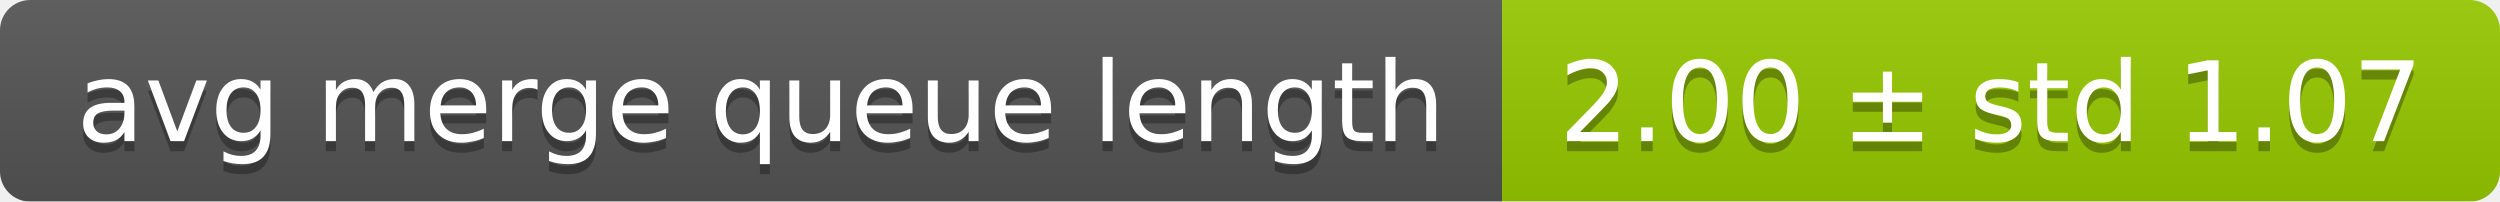
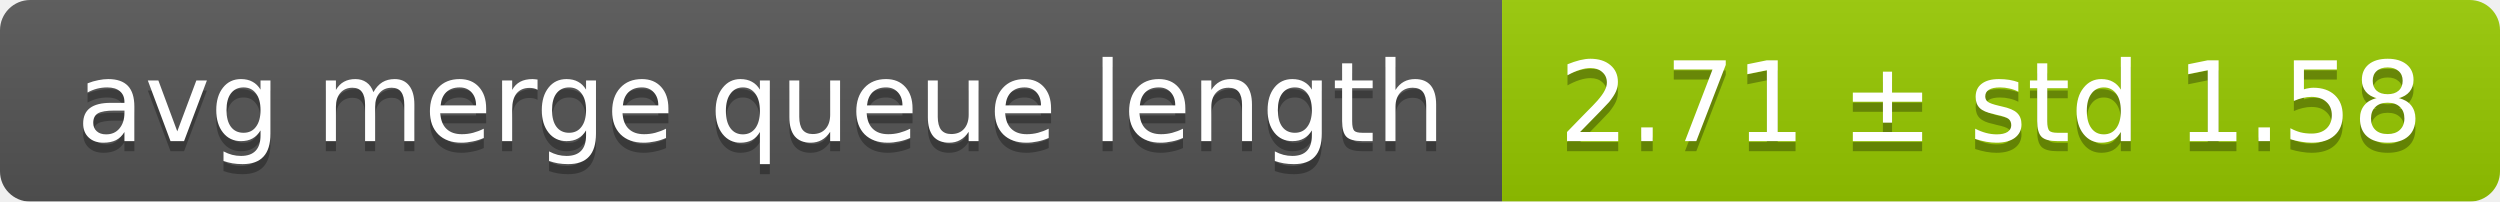
<svg xmlns="http://www.w3.org/2000/svg" width="248" height="20">
  <linearGradient id="smooth" x2="0" y2="100%">
    <stop offset="0" stop-color="#bbb" stop-opacity=".1" />
    <stop offset="1" stop-opacity=".1" />
  </linearGradient>
  <mask id="round">
    <rect width="248" height="20" rx="3" fill="#fff" />
  </mask>
  <g mask="url(#round)">
    <rect width="149" height="20" fill="#555" />
    <rect x="149" width="99" height="20" fill="#97ca00" />
    <rect width="248" height="20" fill="url(#smooth)" />
  </g>
  <g fill="#fff" text-anchor="middle" font-family="DejaVu Sans,Verdana,Geneva,sans-serif" font-size="11">
    <text x="75.5" y="15" fill="#010101" fill-opacity=".3">avg merge queue length</text>
    <text x="75.5" y="14">avg merge queue length</text>
-     <text x="197.5" y="15" fill="#010101" fill-opacity=".3">2.00 ± std 1.07</text>
-     <text x="197.5" y="14">2.00 ± std 1.07</text>
+     <text x="197.5" y="15" fill="#010101" fill-opacity=".3">2.71 ± std 1.58</text>
+     <text x="197.5" y="14">2.71 ± std 1.58</text>
  </g>
</svg>
